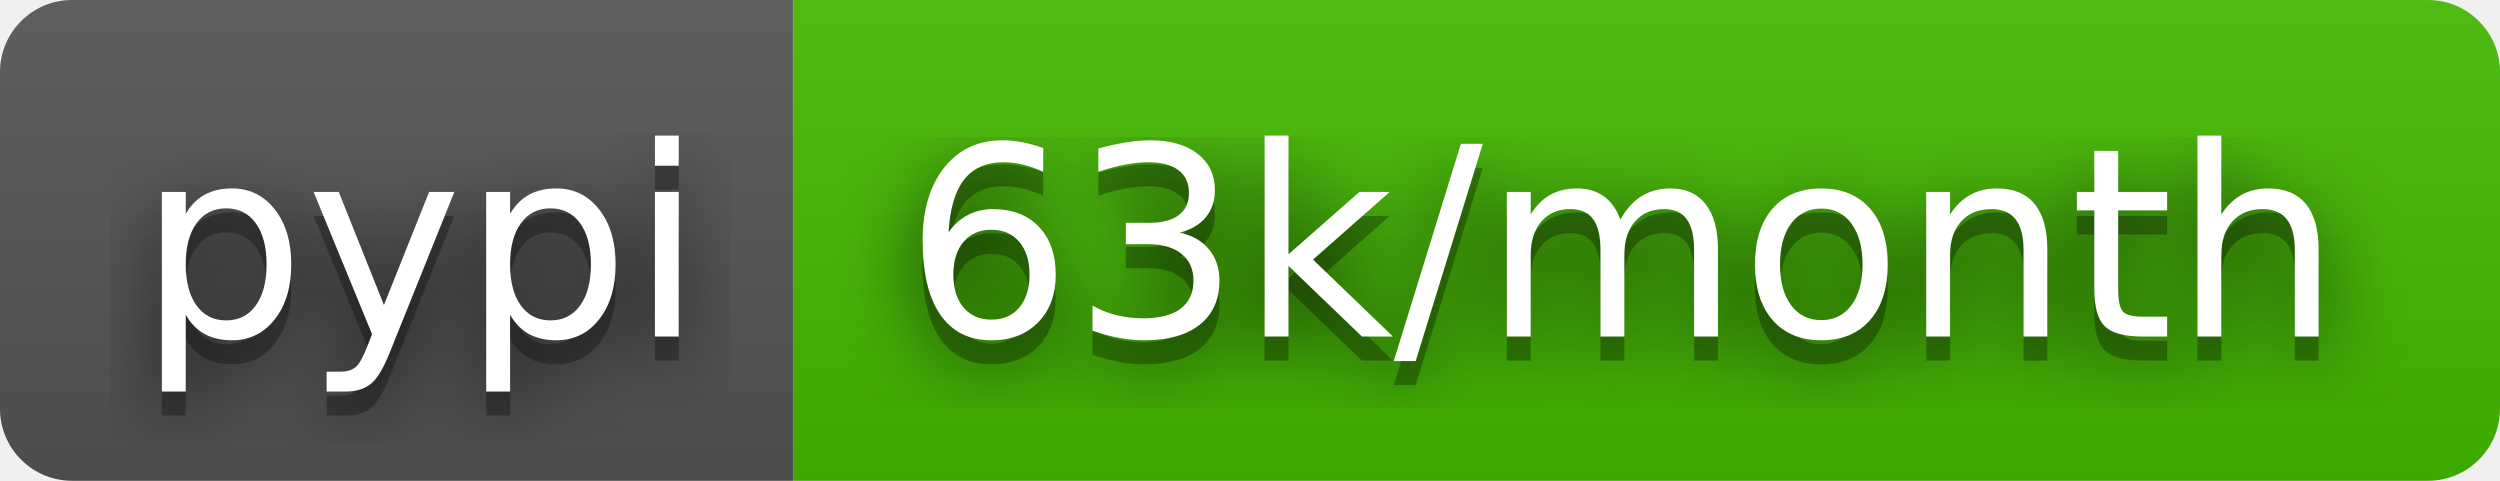
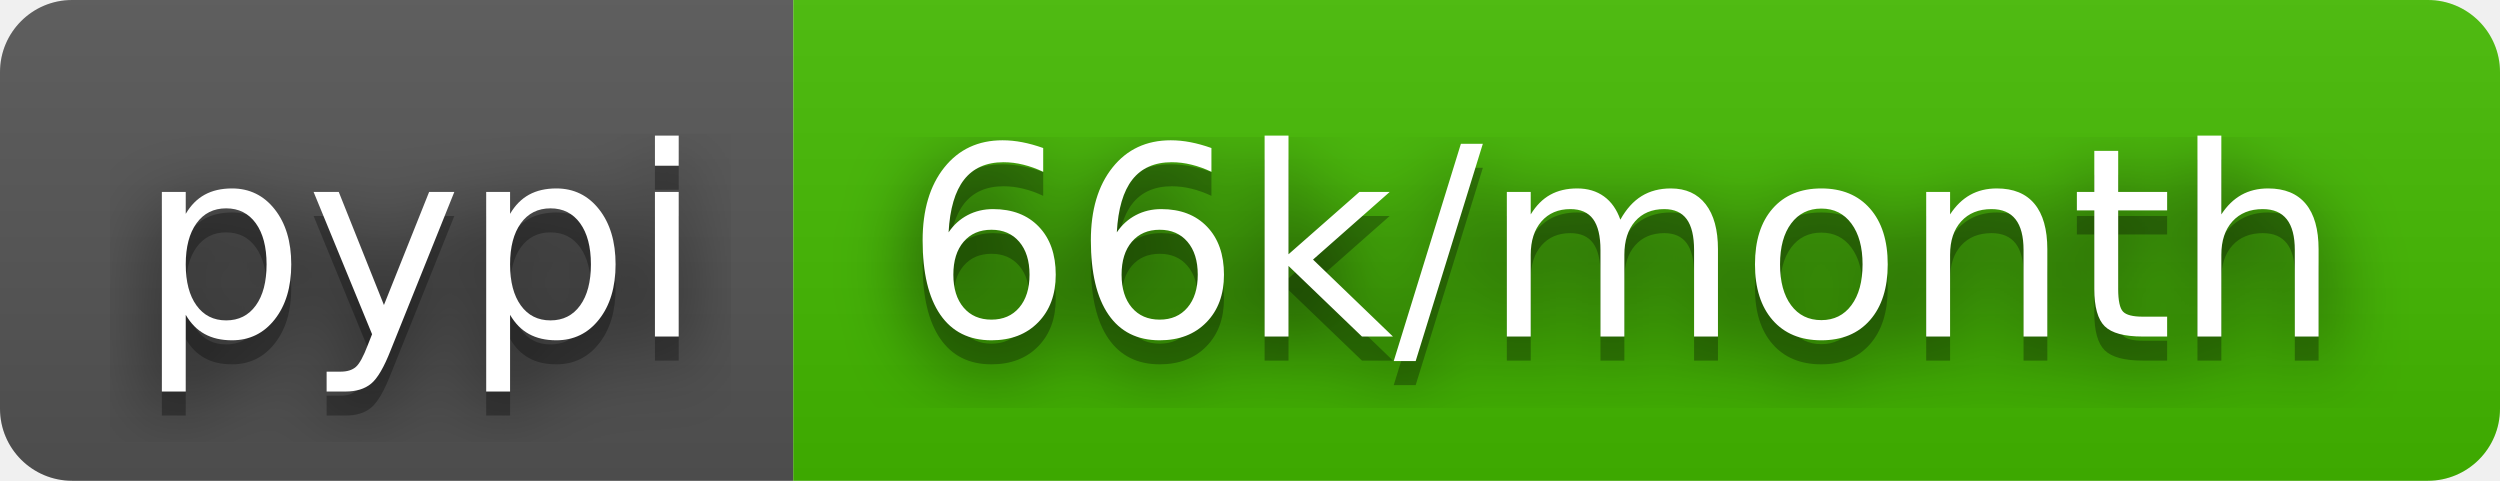
- <svg xmlns="http://www.w3.org/2000/svg" width="104" height="20" role="img" aria-label="pypi: 63k/month">
+ <svg xmlns="http://www.w3.org/2000/svg" width="104" height="20" role="img" aria-label="pypi: 66k/month">
  <filter id="blur">
    <feGaussianBlur stdDeviation="16" />
  </filter>
  <linearGradient id="s" x2="0" y2="100%">
    <stop offset="0" stop-color="#bbb" stop-opacity=".1" />
    <stop offset="1" stop-opacity=".1" />
  </linearGradient>
  <clipPath id="r">
    <rect width="104" height="20" rx="3" />
  </clipPath>
  <g clip-path="url(#r)">
    <rect width="33" height="20" fill="#555" />
    <rect x="33" width="71" height="20" fill="#4b0" />
    <rect width="104" height="20" fill="url(#s)" />
  </g>
  <g fill="#fff" text-anchor="middle" font-family="Verdana,Geneva,DejaVu Sans,sans-serif" text-rendering="geometricPrecision" font-size="110">
    <g transform="scale(.1)">
      <g aria-hidden="true" fill="#010101">
        <text x="175" y="150" fill-opacity=".8" filter="url(#blur)" textLength="230">pypi</text>
        <text x="175" y="150" fill-opacity=".3" textLength="230">pypi</text>
      </g>
      <text x="175" y="140" textLength="230">pypi</text>
    </g>
    <g transform="scale(.1)">
      <g aria-hidden="true" fill="#010101">
-         <text x="675" y="150" fill-opacity=".8" filter="url(#blur)" textLength="610">63k/month</text>
-         <text x="675" y="150" fill-opacity=".3" textLength="610">63k/month</text>
+         <text x="675" y="150" fill-opacity=".8" filter="url(#blur)" textLength="610">66k/month</text>
+         <text x="675" y="150" fill-opacity=".3" textLength="610">66k/month</text>
      </g>
-       <text x="675" y="140" textLength="610">63k/month</text>
+       <text x="675" y="140" textLength="610">66k/month</text>
    </g>
  </g>
</svg>
